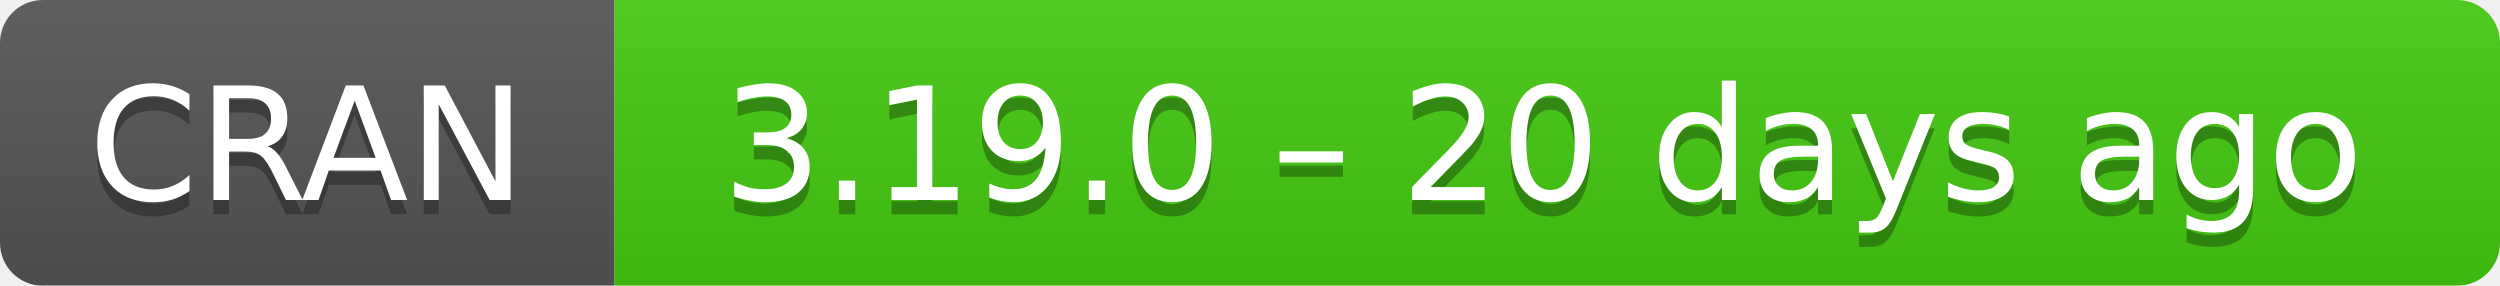
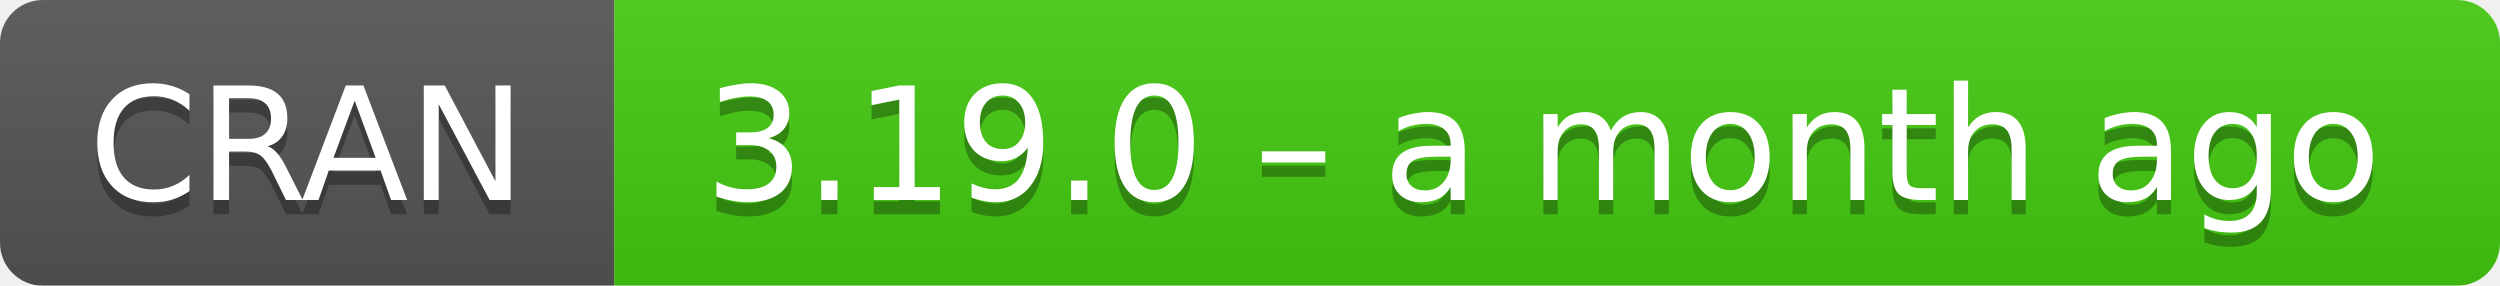
- <svg xmlns="http://www.w3.org/2000/svg" width="175" height="20" aria-label="CRAN 3.19.0 – 20 days ago">
+ <svg xmlns="http://www.w3.org/2000/svg" width="175" height="20" aria-label="CRAN 3.19.0 – a month ago">
  <linearGradient id="b" x2="0" y2="100%">
    <stop offset="0" stop-color="#bbb" stop-opacity=".1" />
    <stop offset="1" stop-opacity=".1" />
  </linearGradient>
  <mask id="a">
    <rect width="175" height="20" rx="3" fill="#fff" />
  </mask>
  <g mask="url(#a)">
    <path fill="#555" d="M0 0h43v20H0z" />
    <path fill="#4c1" d="M43 0h153v20H43z" />
    <path fill="url(#b)" d="M0 0h175v20H0z" />
  </g>
  <g fill="#fff" text-anchor="middle" font-family="DejaVu Sans,Verdana,Geneva,sans-serif" font-size="11">
    <text x="21.5" y="15" fill="#010101" fill-opacity=".3">
      CRAN
    </text>
    <text x="21.5" y="14">
      CRAN
    </text>
    <text x="108" y="15" fill="#010101" fill-opacity=".3">
-       3.19.0 – 20 days ago
+       3.19.0 – a month ago
    </text>
    <text x="108" y="14">
-       3.19.0 – 20 days ago
+       3.19.0 – a month ago
    </text>
  </g>
</svg>
